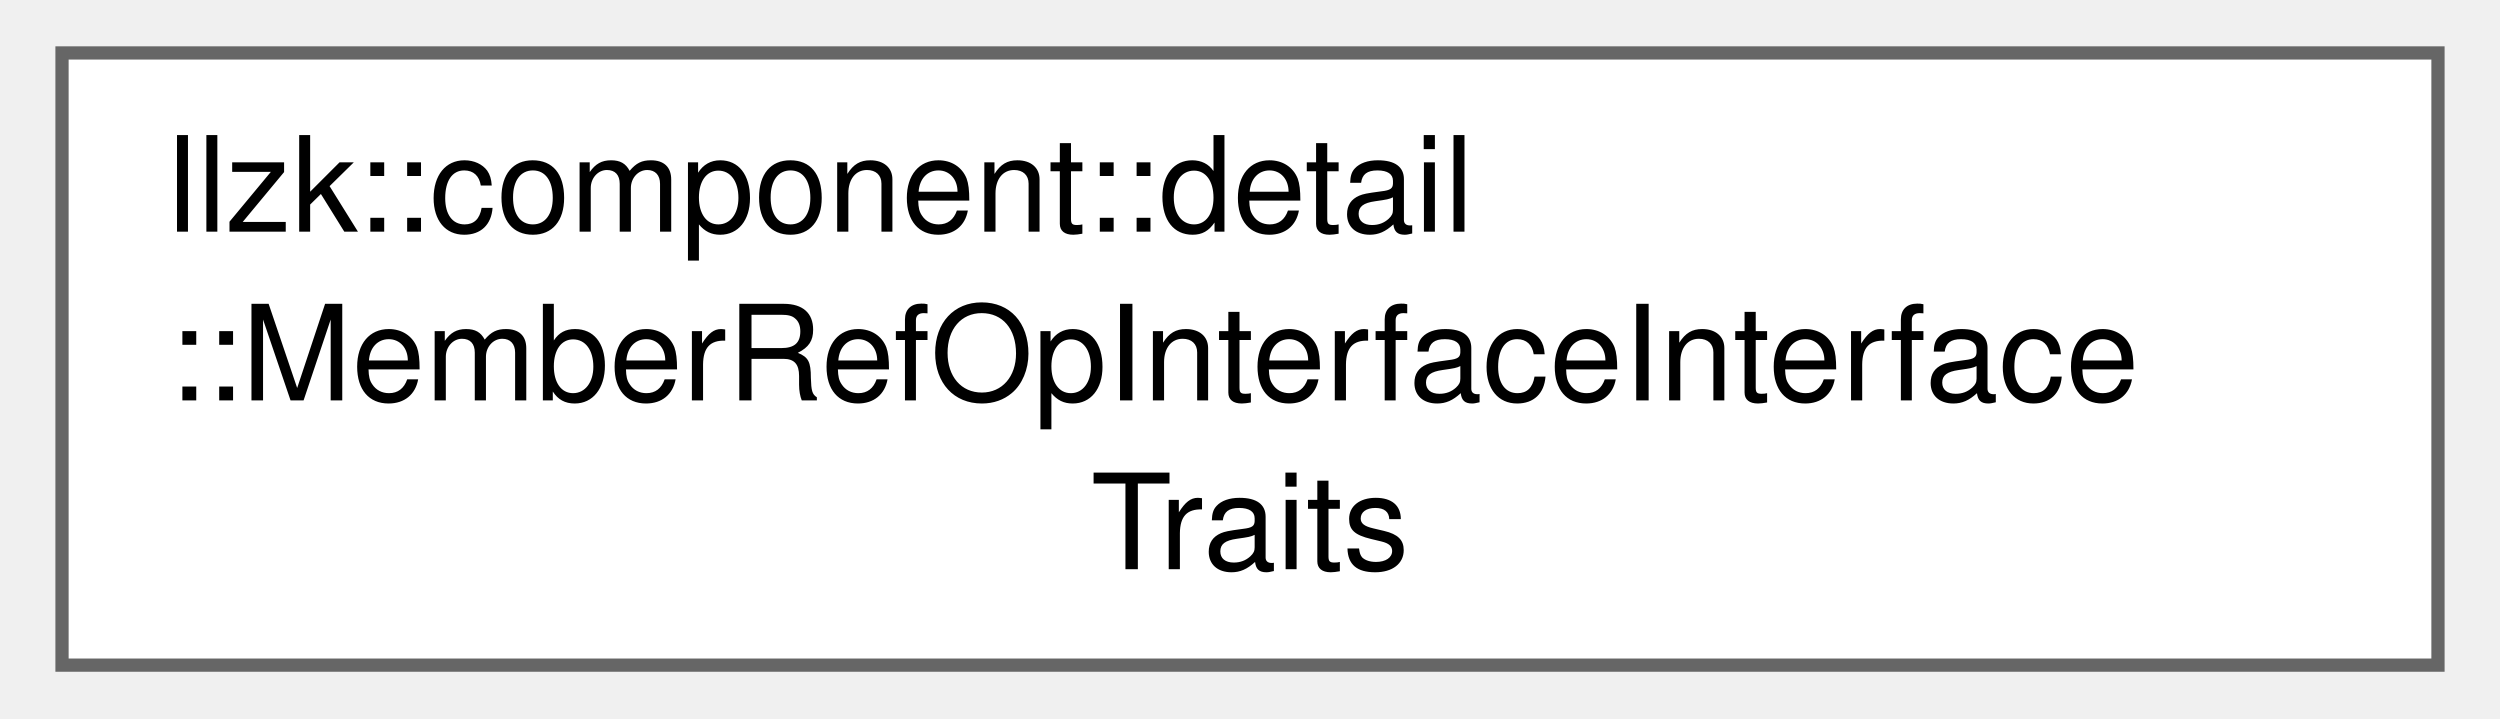
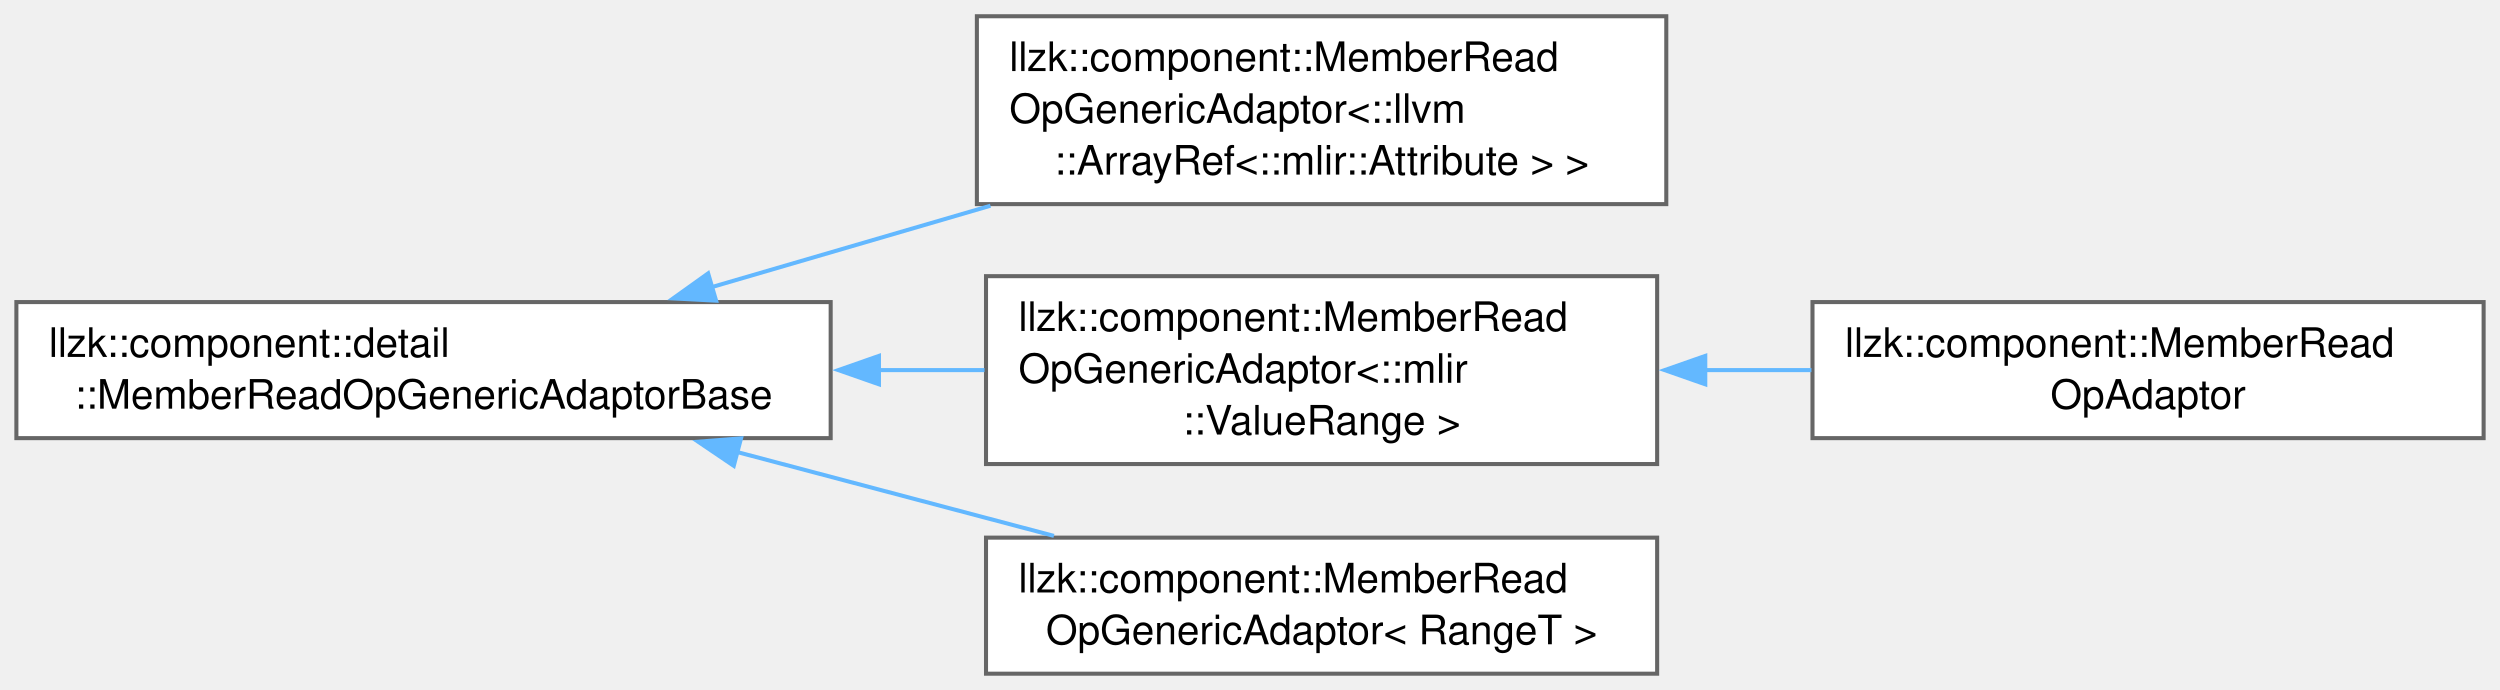
- <svg xmlns="http://www.w3.org/2000/svg" xmlns:xlink="http://www.w3.org/1999/xlink" width="188pt" height="54pt" viewBox="0.00 0.00 187.50 54.25">
-   <g id="graph0" class="graph" transform="scale(1 1) rotate(0) translate(4 50.25)">
+ <svg xmlns="http://www.w3.org/2000/svg" xmlns:xlink="http://www.w3.org/1999/xlink" width="616pt" height="170pt" viewBox="0.00 0.00 615.50 169.88">
+   <g id="graph0" class="graph" transform="scale(1 1) rotate(0) translate(4 165.88)">
    <g id="Node000000" class="node">
      <g id="a_Node000000">
-         <a xlink:href="structllzk_1_1component_1_1detail_1_1MemberRefOpInterfaceInterfaceTraits.html" target="_top" xlink:title=" ">
-           <polygon fill="white" stroke="#666666" points="179.5,-46.25 0,-46.25 0,0 179.5,0 179.5,-46.25" />
-           <text text-anchor="start" x="8" y="-32.75" font-family="Helvetica,sans-Serif" font-size="10.00">llzk::component::detail</text>
-           <text text-anchor="start" x="8" y="-20" font-family="Helvetica,sans-Serif" font-size="10.00">::MemberRefOpInterfaceInterface</text>
-           <text text-anchor="middle" x="89.75" y="-7.25" font-family="Helvetica,sans-Serif" font-size="10.00">Traits</text>
+         <a xlink:href="classllzk_1_1component_1_1detail_1_1MemberReadOpGenericAdaptorBase.html" target="_top" xlink:title=" ">
+           <polygon fill="white" stroke="#666666" points="200.5,-91.5 0,-91.5 0,-58 200.5,-58 200.5,-91.5" />
+           <text text-anchor="start" x="8" y="-78" font-family="Helvetica,sans-Serif" font-size="10.00">llzk::component::detail</text>
+           <text text-anchor="middle" x="100.25" y="-65.25" font-family="Helvetica,sans-Serif" font-size="10.00">::MemberReadOpGenericAdaptorBase</text>
+         </a>
+       </g>
+     </g>
+     <g id="Node000001" class="node">
+       <g id="a_Node000001">
+         <a xlink:href="classllzk_1_1component_1_1MemberReadOpGenericAdaptor.html" target="_top" xlink:title=" ">
+           <polygon fill="white" stroke="#666666" points="406.25,-161.88 236.5,-161.88 236.5,-115.62 406.25,-115.62 406.25,-161.88" />
+           <text text-anchor="start" x="244.5" y="-148.38" font-family="Helvetica,sans-Serif" font-size="10.00">llzk::component::MemberRead</text>
+           <text text-anchor="start" x="244.5" y="-135.62" font-family="Helvetica,sans-Serif" font-size="10.00">OpGenericAdaptor&lt;::llvm</text>
+           <text text-anchor="middle" x="321.38" y="-122.88" font-family="Helvetica,sans-Serif" font-size="10.00">::ArrayRef&lt;::mlir::Attribute &gt; &gt;</text>
+         </a>
+       </g>
+     </g>
+     <g id="edge146_Node000000_Node000001" class="edge">
+       <g id="a_edge146_Node000000_Node000001">
+         <a xlink:title=" ">
+           <path fill="none" stroke="#63b8ff" d="M171.12,-95.16C192.99,-101.54 217.31,-108.65 239.85,-115.23" />
+           <polygon fill="#63b8ff" stroke="#63b8ff" points="172.29,-91.85 161.71,-92.41 170.33,-98.57 172.29,-91.85" />
+         </a>
+       </g>
+     </g>
+     <g id="Node000002" class="node">
+       <g id="a_Node000002">
+         <a xlink:href="classllzk_1_1component_1_1MemberReadOpGenericAdaptor.html" target="_top" xlink:title=" ">
+           <polygon fill="white" stroke="#666666" points="404,-97.88 238.75,-97.88 238.75,-51.62 404,-51.62 404,-97.88" />
+           <text text-anchor="start" x="246.75" y="-84.38" font-family="Helvetica,sans-Serif" font-size="10.00">llzk::component::MemberRead</text>
+           <text text-anchor="start" x="246.75" y="-71.62" font-family="Helvetica,sans-Serif" font-size="10.00">OpGenericAdaptor&lt;::mlir</text>
+           <text text-anchor="middle" x="321.38" y="-58.88" font-family="Helvetica,sans-Serif" font-size="10.00">::ValueRange &gt;</text>
+         </a>
+       </g>
+     </g>
+     <g id="edge147_Node000000_Node000002" class="edge">
+       <g id="a_edge147_Node000000_Node000002">
+         <a xlink:title=" ">
+           <path fill="none" stroke="#63b8ff" d="M212.38,-74.75C221.13,-74.75 229.88,-74.75 238.38,-74.75" />
+           <polygon fill="#63b8ff" stroke="#63b8ff" points="212.39,-71.25 202.39,-74.75 212.39,-78.25 212.39,-71.25" />
+         </a>
+       </g>
+     </g>
+     <g id="Node000004" class="node">
+       <g id="a_Node000004">
+         <a xlink:href="classllzk_1_1component_1_1MemberReadOpGenericAdaptor.html" target="_top" xlink:title=" ">
+           <polygon fill="white" stroke="#666666" points="404,-33.5 238.75,-33.5 238.75,0 404,0 404,-33.5" />
+           <text text-anchor="start" x="246.75" y="-20" font-family="Helvetica,sans-Serif" font-size="10.00">llzk::component::MemberRead</text>
+           <text text-anchor="middle" x="321.38" y="-7.25" font-family="Helvetica,sans-Serif" font-size="10.00">OpGenericAdaptor&lt; RangeT &gt;</text>
+         </a>
+       </g>
+     </g>
+     <g id="edge149_Node000000_Node000004" class="edge">
+       <g id="a_edge149_Node000000_Node000004">
+         <a xlink:title=" ">
+           <path fill="none" stroke="#63b8ff" d="M177.5,-54.57C202.92,-47.84 230.99,-40.41 255.47,-33.93" />
+           <polygon fill="#63b8ff" stroke="#63b8ff" points="176.64,-51.18 167.86,-57.12 178.43,-57.94 176.64,-51.18" />
+         </a>
+       </g>
+     </g>
+     <g id="Node000003" class="node">
+       <g id="a_Node000003">
+         <a xlink:href="classllzk_1_1component_1_1MemberReadOpAdaptor.html" target="_top" xlink:title=" ">
+           <polygon fill="white" stroke="#666666" points="607.5,-91.5 442.25,-91.5 442.25,-58 607.5,-58 607.5,-91.5" />
+           <text text-anchor="start" x="450.25" y="-78" font-family="Helvetica,sans-Serif" font-size="10.00">llzk::component::MemberRead</text>
+           <text text-anchor="middle" x="524.88" y="-65.25" font-family="Helvetica,sans-Serif" font-size="10.00">OpAdaptor</text>
+         </a>
+       </g>
+     </g>
+     <g id="edge148_Node000002_Node000003" class="edge">
+       <g id="a_edge148_Node000002_Node000003">
+         <a xlink:title=" ">
+           <path fill="none" stroke="#63b8ff" d="M415.77,-74.75C424.53,-74.75 433.35,-74.75 441.99,-74.75" />
+           <polygon fill="#63b8ff" stroke="#63b8ff" points="415.85,-71.25 405.85,-74.75 415.85,-78.25 415.85,-71.25" />
        </a>
      </g>
    </g>
  </g>
</svg>
